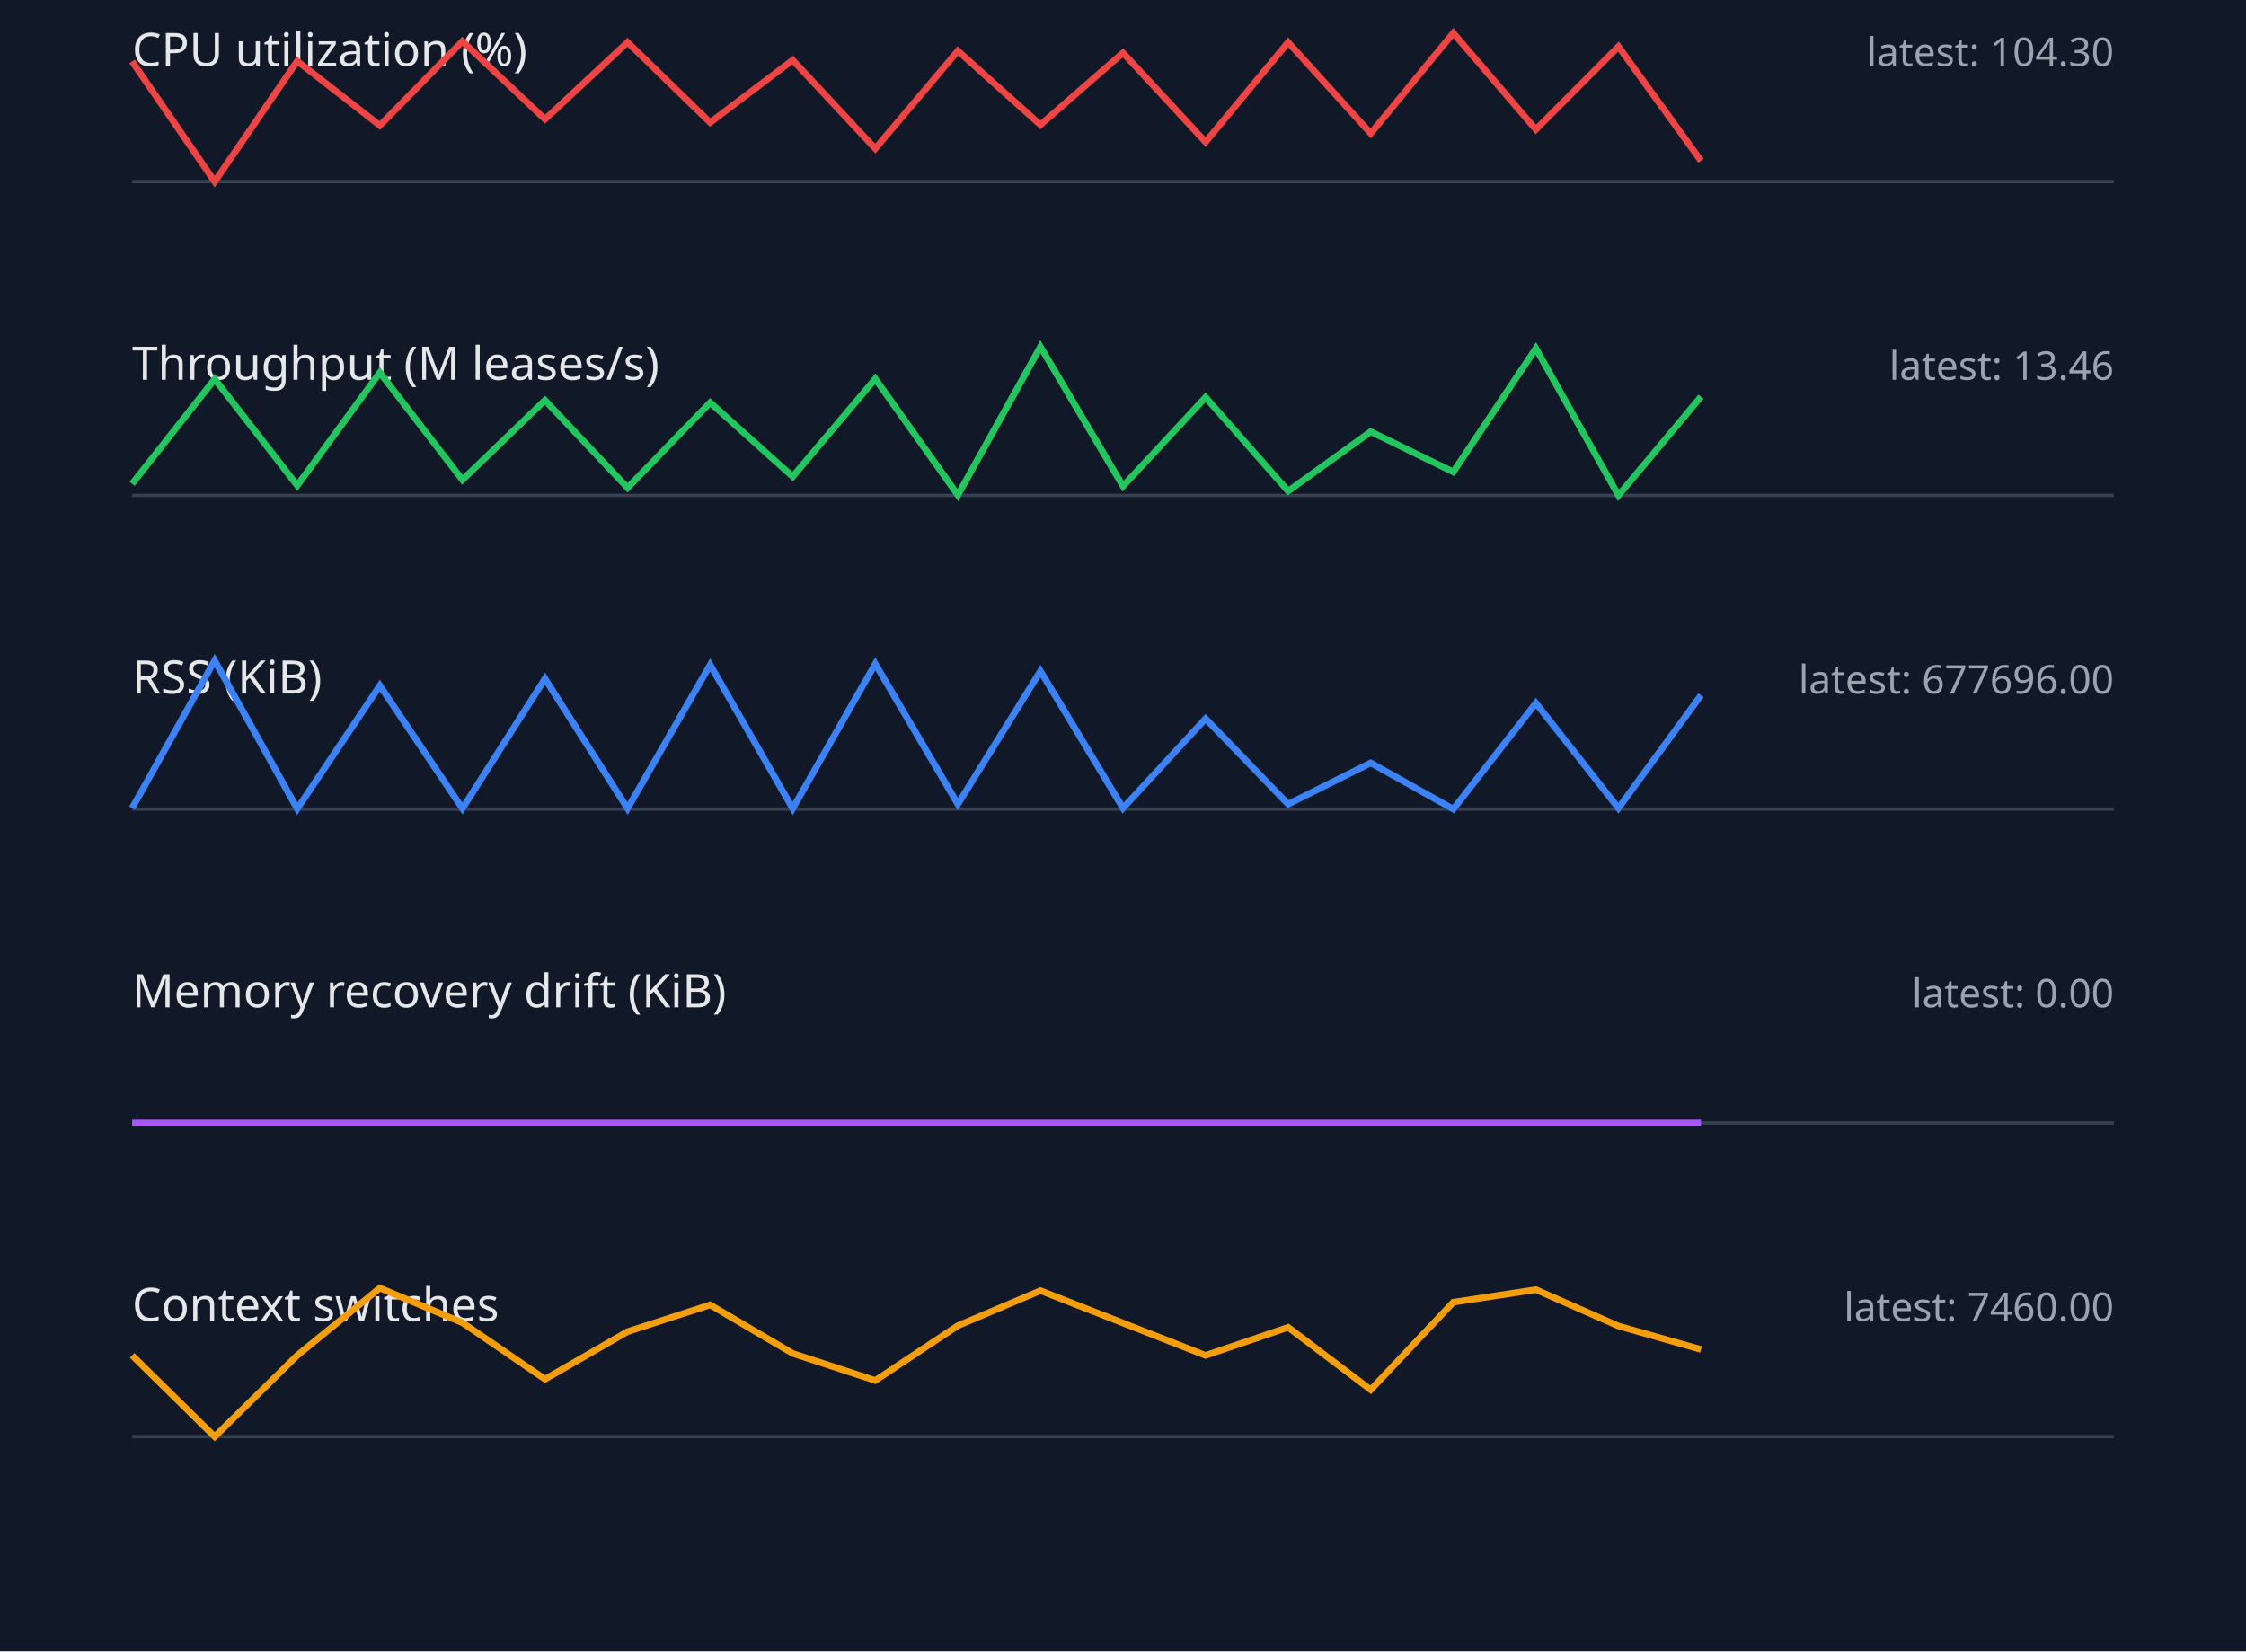
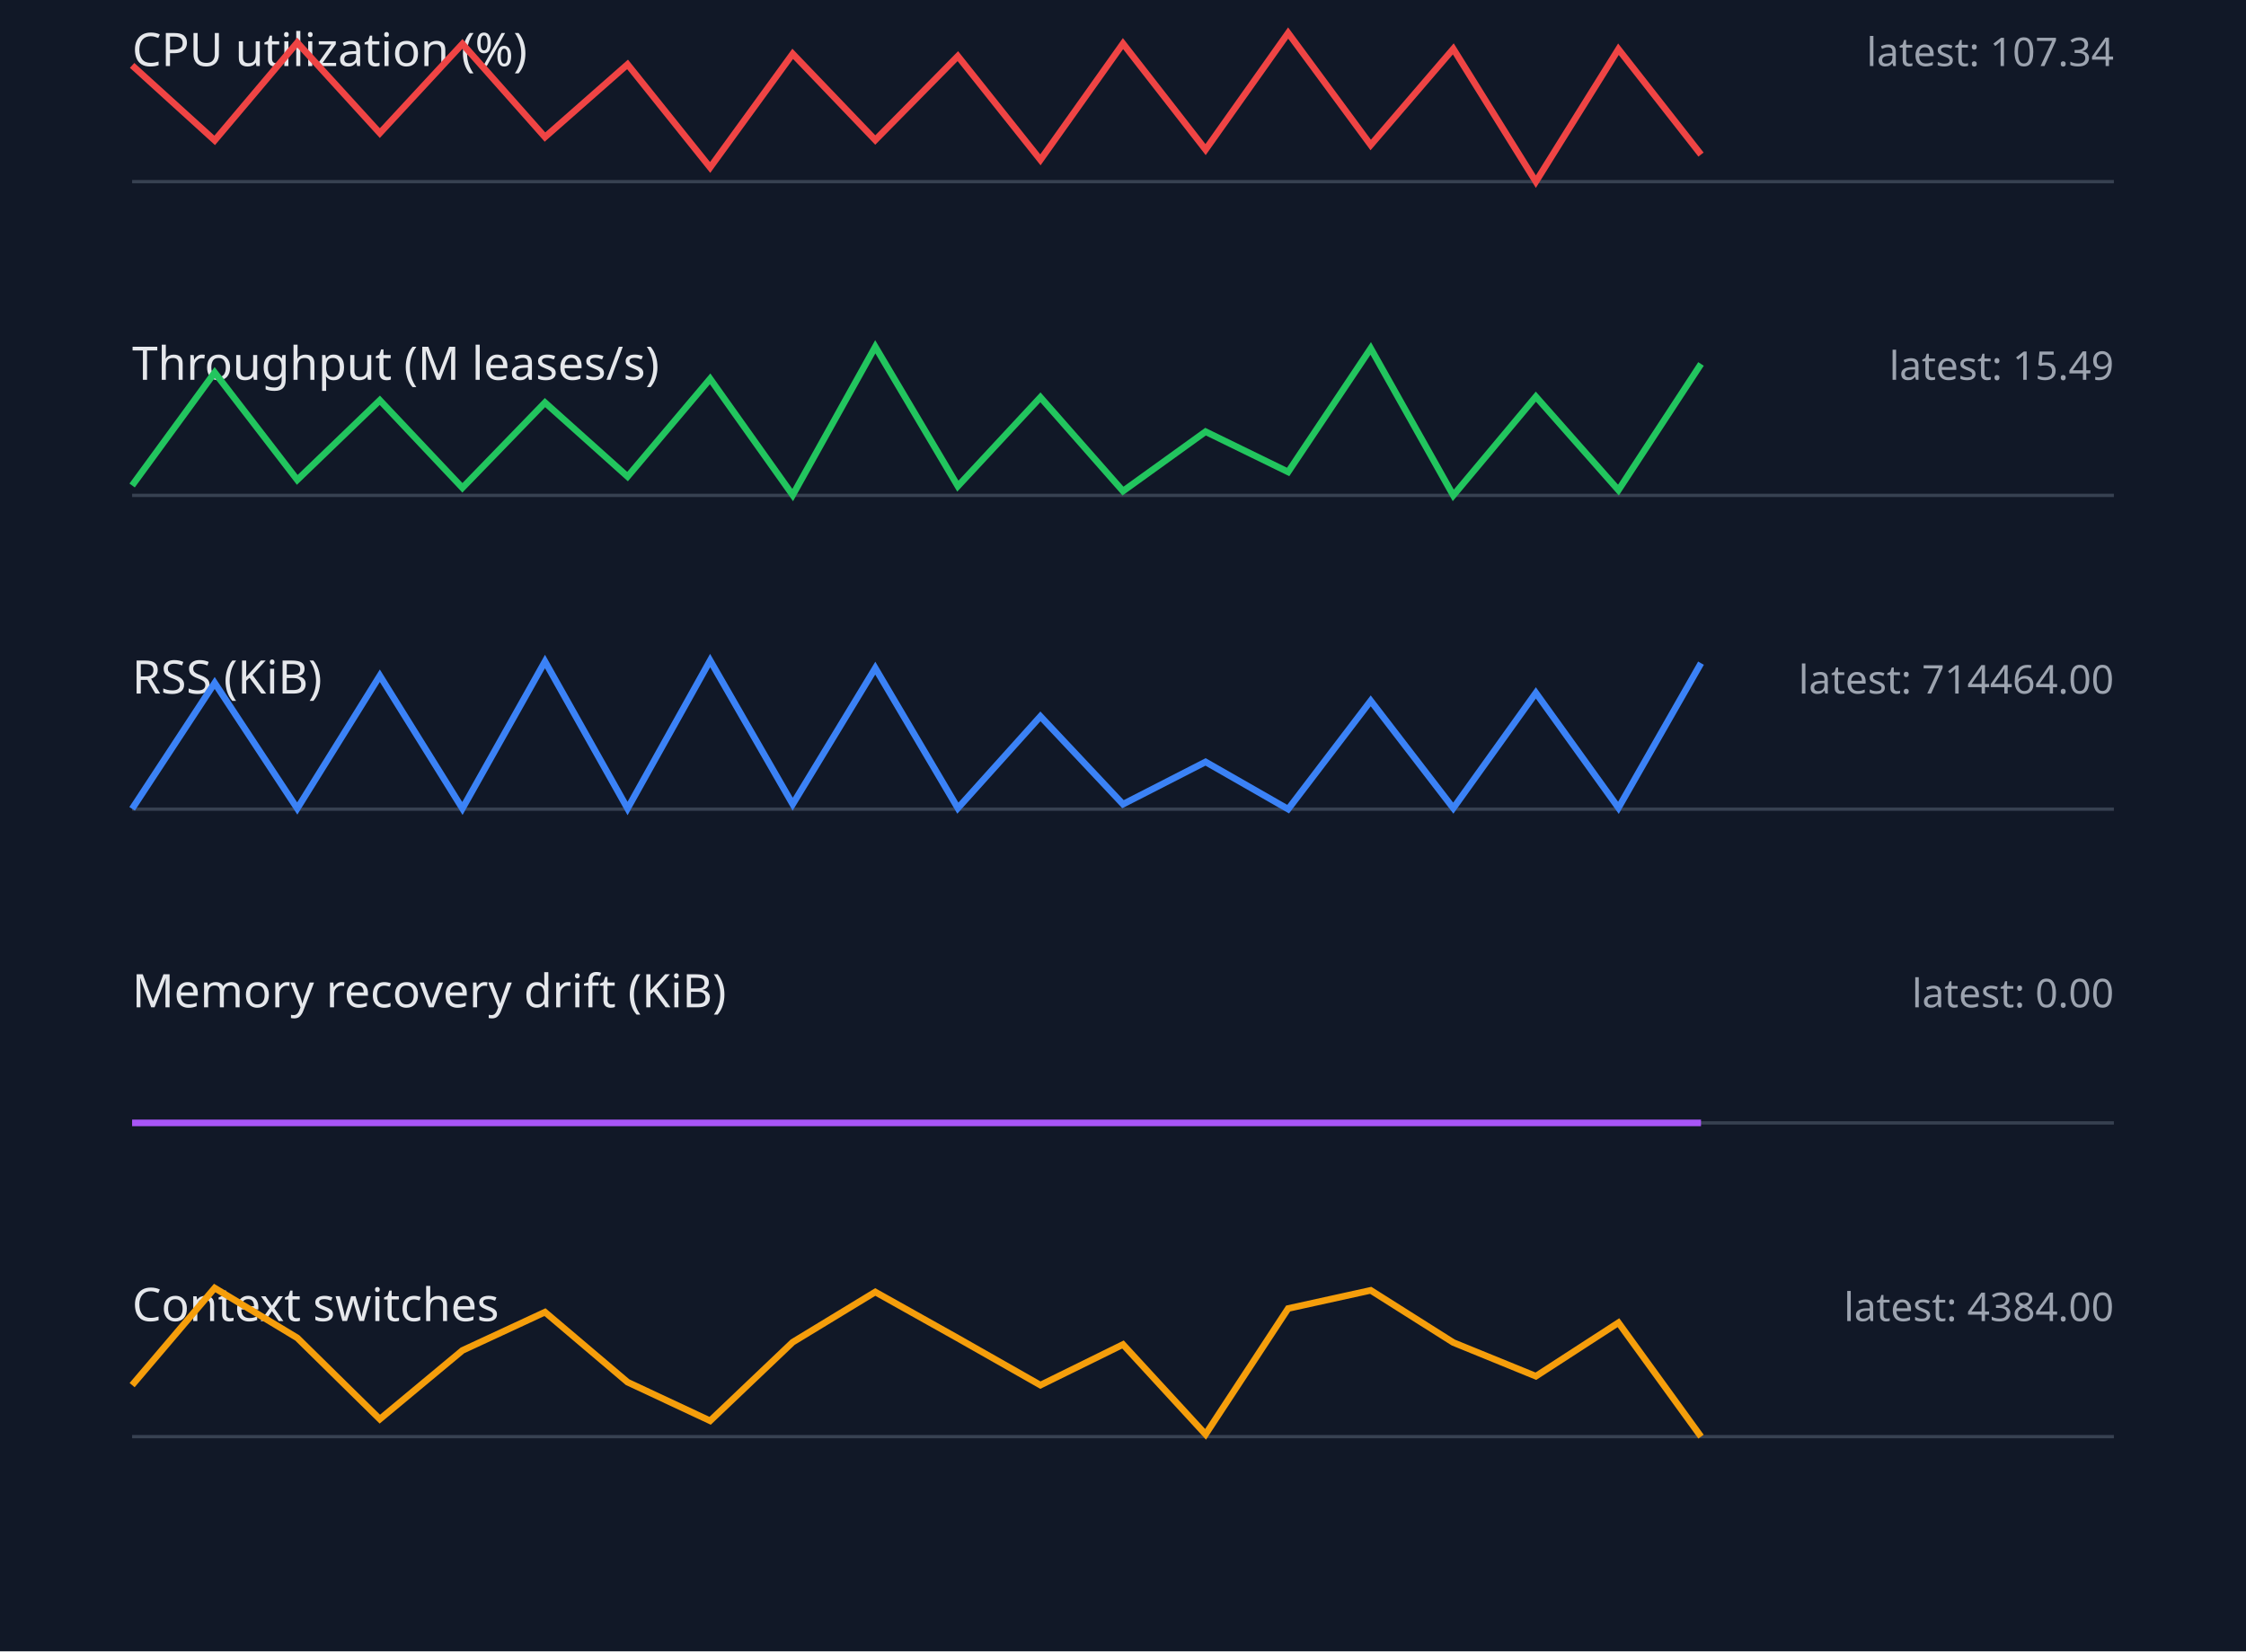
<svg xmlns="http://www.w3.org/2000/svg" width="680" height="500" viewBox="0 0 680 500">
  <style>.label{font:14px sans-serif;fill:#e5e7eb}.value{font:12px sans-serif;fill:#9ca3af}.axis{stroke:#374151}.series{fill:none;stroke-width:2}</style>
  <rect width="100%" height="100%" fill="#111827" />
  <text x="40" y="20" class="label">CPU utilization (%)</text>
-   <text x="640" y="20" text-anchor="end" class="value">latest: 104.30</text>
+   <text x="640" y="20" text-anchor="end" class="value">latest: 107.34</text>
  <line x1="40" y1="55" x2="640" y2="55" class="axis" />
-   <polyline points="40,18.6 65,55.0 90,18.5 115,38.0 140,12.5 165,36.1 190,12.8 215,37.1 240,18.2 265,45.0 290,15.4 315,37.8 340,16.0 365,43.0 390,12.8 415,40.4 440,10.0 465,39.2 490,14.1 515,48.7" stroke="#ef4444" class="series" />
+   <polyline points="40,19.8 65,42.5 90,12.9 115,40.3 140,13.3 165,41.5 190,19.5 215,50.7 240,16.3 265,42.4 290,17.0 315,48.4 340,13.2 365,45.3 390,10.0 415,43.9 440,14.8 465,55.0 490,14.9 515,46.8" stroke="#ef4444" class="series" />
  <text x="40" y="115" class="label">Throughput (M leases/s)</text>
-   <text x="640" y="115" text-anchor="end" class="value">latest: 13.46</text>
+   <text x="640" y="115" text-anchor="end" class="value">latest: 15.49</text>
  <line x1="40" y1="150" x2="640" y2="150" class="axis" />
-   <polyline points="40,146.5 65,114.8 90,147.0 115,112.8 140,145.3 165,121.2 190,147.7 215,121.9 240,144.3 265,114.7 290,149.9 315,105.0 340,147.2 365,120.3 390,148.7 415,130.7 440,142.9 465,105.5 490,150.0 515,120.1" stroke="#22c55e" class="series" />
+   <polyline points="40,147.0 65,112.8 90,145.3 115,121.2 140,147.7 165,121.9 190,144.3 215,114.7 240,149.9 265,105.0 290,147.2 315,120.3 340,148.7 365,130.7 390,142.9 415,105.5 440,150.0 465,120.1 490,148.4 515,110.2" stroke="#22c55e" class="series" />
  <text x="40" y="210" class="label">RSS (KiB)</text>
-   <text x="640" y="210" text-anchor="end" class="value">latest: 677696.00</text>
+   <text x="640" y="210" text-anchor="end" class="value">latest: 714464.00</text>
  <line x1="40" y1="245" x2="640" y2="245" class="axis" />
-   <polyline points="40,244.7 65,200.0 90,244.9 115,207.6 140,244.8 165,205.5 190,244.8 215,201.3 240,244.8 265,201.0 290,243.5 315,203.2 340,244.7 365,217.6 390,243.5 415,231.0 440,245.0 465,212.9 490,244.7 515,210.5" stroke="#3b82f6" class="series" />
+   <polyline points="40,244.9 65,206.8 90,244.8 115,204.6 140,244.8 165,200.3 190,244.8 215,200.0 240,243.5 265,202.3 290,244.7 315,216.9 340,243.5 365,230.7 390,245.0 415,212.2 440,244.7 465,209.8 490,244.6 515,200.8" stroke="#3b82f6" class="series" />
  <text x="40" y="305" class="label">Memory recovery drift (KiB)</text>
  <text x="640" y="305" text-anchor="end" class="value">latest: 0.00</text>
  <line x1="40" y1="340" x2="640" y2="340" class="axis" />
  <polyline points="40,340.0 65,340.0 90,340.0 115,340.0 140,340.0 165,340.0 190,340.0 215,340.0 240,340.0 265,340.0 290,340.0 315,340.0 340,340.0 365,340.0 390,340.0 415,340.0 440,340.0 465,340.0 490,340.0 515,340.0" stroke="#a855f7" class="series" />
  <text x="40" y="400" class="label">Context switches</text>
-   <text x="640" y="400" text-anchor="end" class="value">latest: 7460.00</text>
+   <text x="640" y="400" text-anchor="end" class="value">latest: 4384.00</text>
  <line x1="40" y1="435" x2="640" y2="435" class="axis" />
-   <polyline points="40,410.4 65,435.0 90,410.4 115,390.0 140,400.5 165,417.6 190,403.2 215,395.1 240,409.8 265,418.0 290,401.4 315,390.8 340,400.6 365,410.4 390,401.9 415,420.8 440,394.3 465,390.5 490,401.5 515,408.6" stroke="#f59e0b" class="series" />
+   <polyline points="40,419.4 65,390.0 90,405.1 115,429.7 140,408.9 165,397.3 190,418.5 215,430.2 240,406.4 265,391.2 290,405.2 315,419.4 340,407.1 365,434.3 390,396.2 415,390.7 440,406.5 465,416.7 490,400.5 515,435.0" stroke="#f59e0b" class="series" />
</svg>
